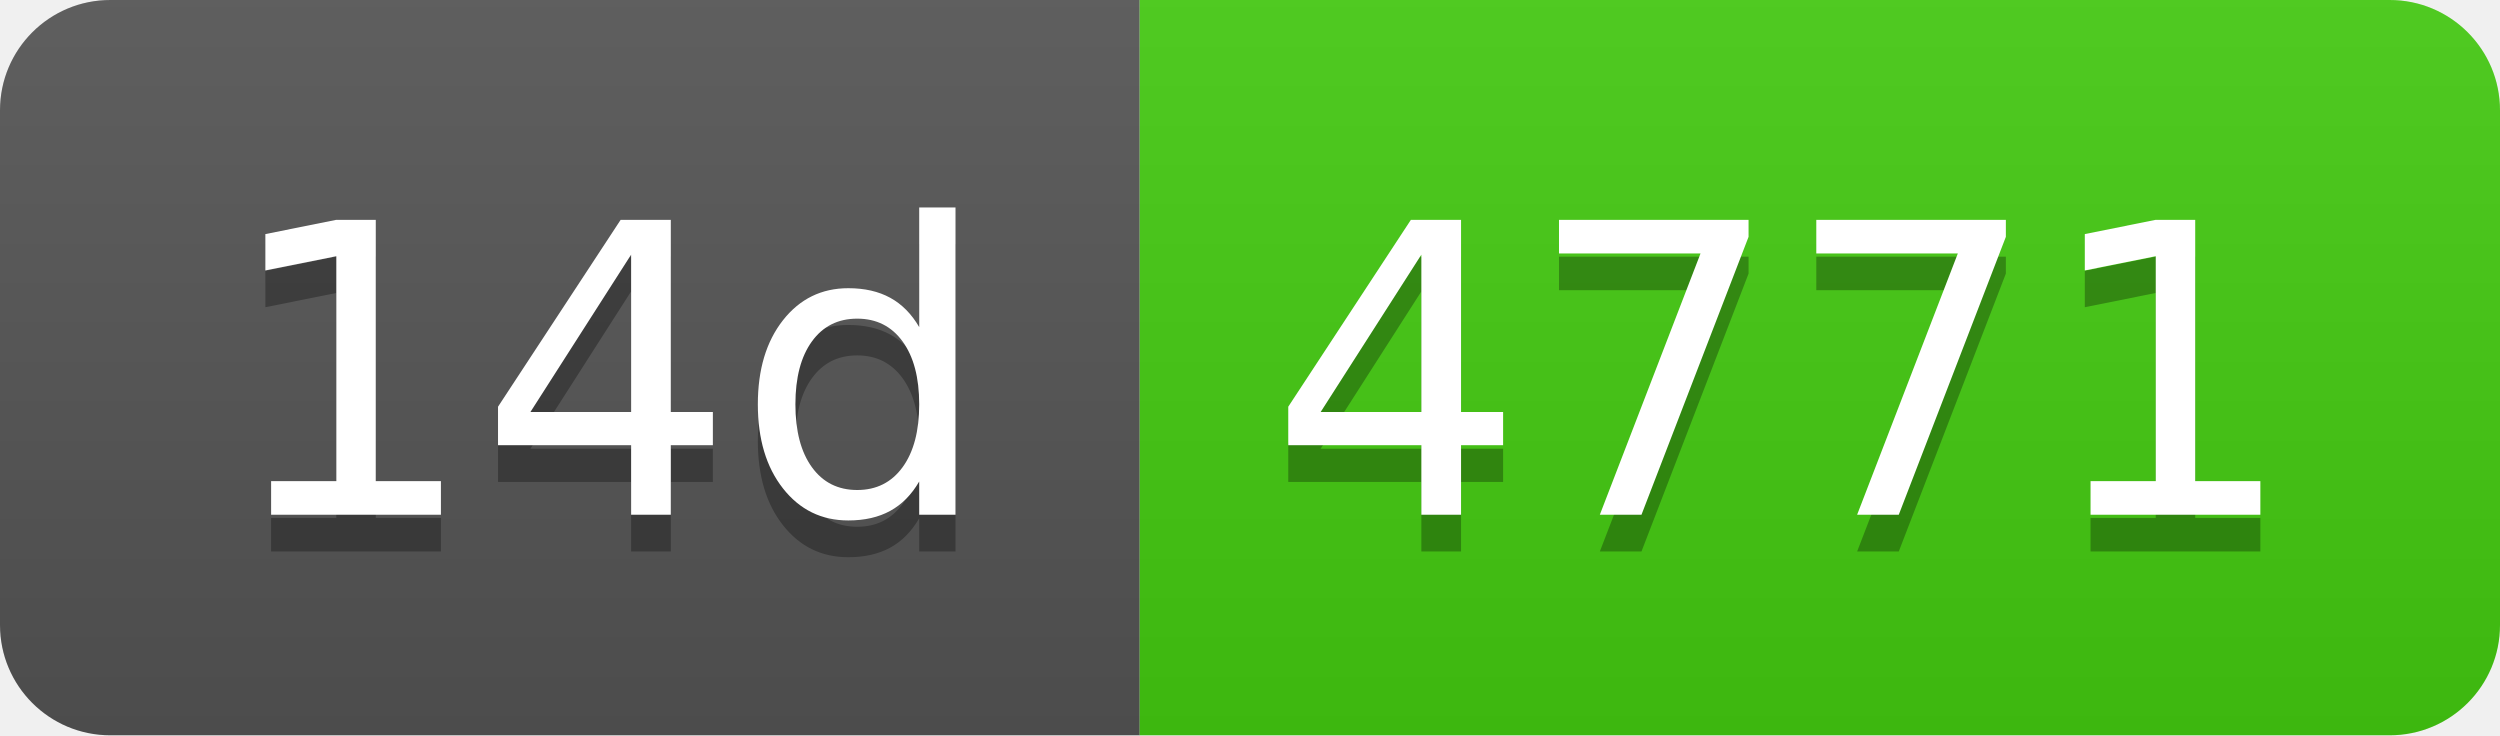
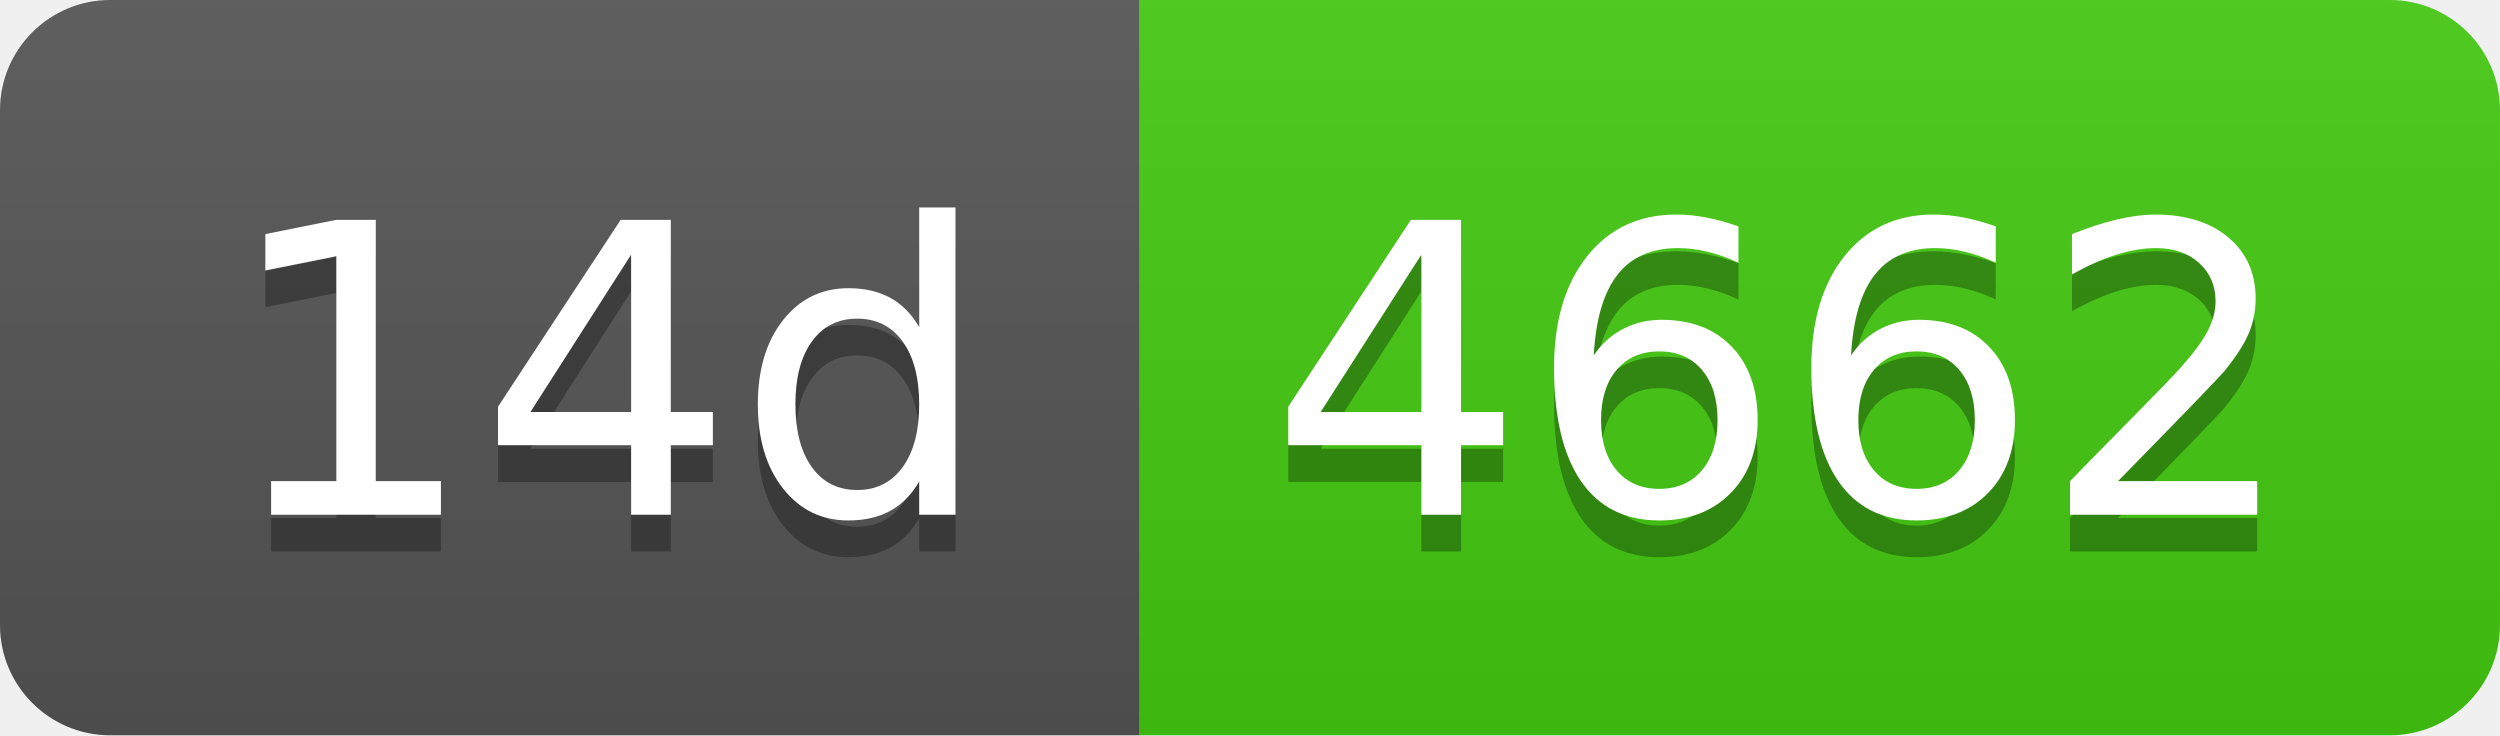
- <svg xmlns="http://www.w3.org/2000/svg" width="68" height="20" role="img" aria-label="14d: 4771">
+ <svg xmlns="http://www.w3.org/2000/svg" width="68" height="20" role="img" aria-label="14d: 4662">
  <linearGradient id="s" x2="0" y2="100%">
    <stop offset="0" stop-color="#bbb" stop-opacity=".1" />
    <stop offset="1" stop-opacity=".1" />
  </linearGradient>
  <clipPath id="r">
    <rect width="68" height="20" rx="3" fill="#fff" />
  </clipPath>
  <g clip-path="url(#r)">
    <rect width="31" height="20" fill="#555" />
    <rect x="31" width="37" height="20" fill="#4c1" />
    <rect width="68" height="20" fill="url(#s)" />
  </g>
  <g fill="#fff" text-anchor="middle" font-family="Verdana,Geneva,DejaVu Sans,sans-serif" text-rendering="geometricPrecision" font-size="110">
    <text aria-hidden="true" x="165" y="150" fill="#010101" fill-opacity=".3" transform="scale(.1)" textLength="210">14d</text>
    <text x="165" y="140" transform="scale(.1)" fill="#fff" textLength="210">14d</text>
-     <text aria-hidden="true" x="485" y="150" fill="#010101" fill-opacity=".3" transform="scale(.1)" textLength="270">4771</text>
-     <text x="485" y="140" transform="scale(.1)" fill="#fff" textLength="270">4771</text>
+     <text aria-hidden="true" x="485" y="150" fill="#010101" fill-opacity=".3" transform="scale(.1)" textLength="270">4662</text>
+     <text x="485" y="140" transform="scale(.1)" fill="#fff" textLength="270">4662</text>
  </g>
</svg>
